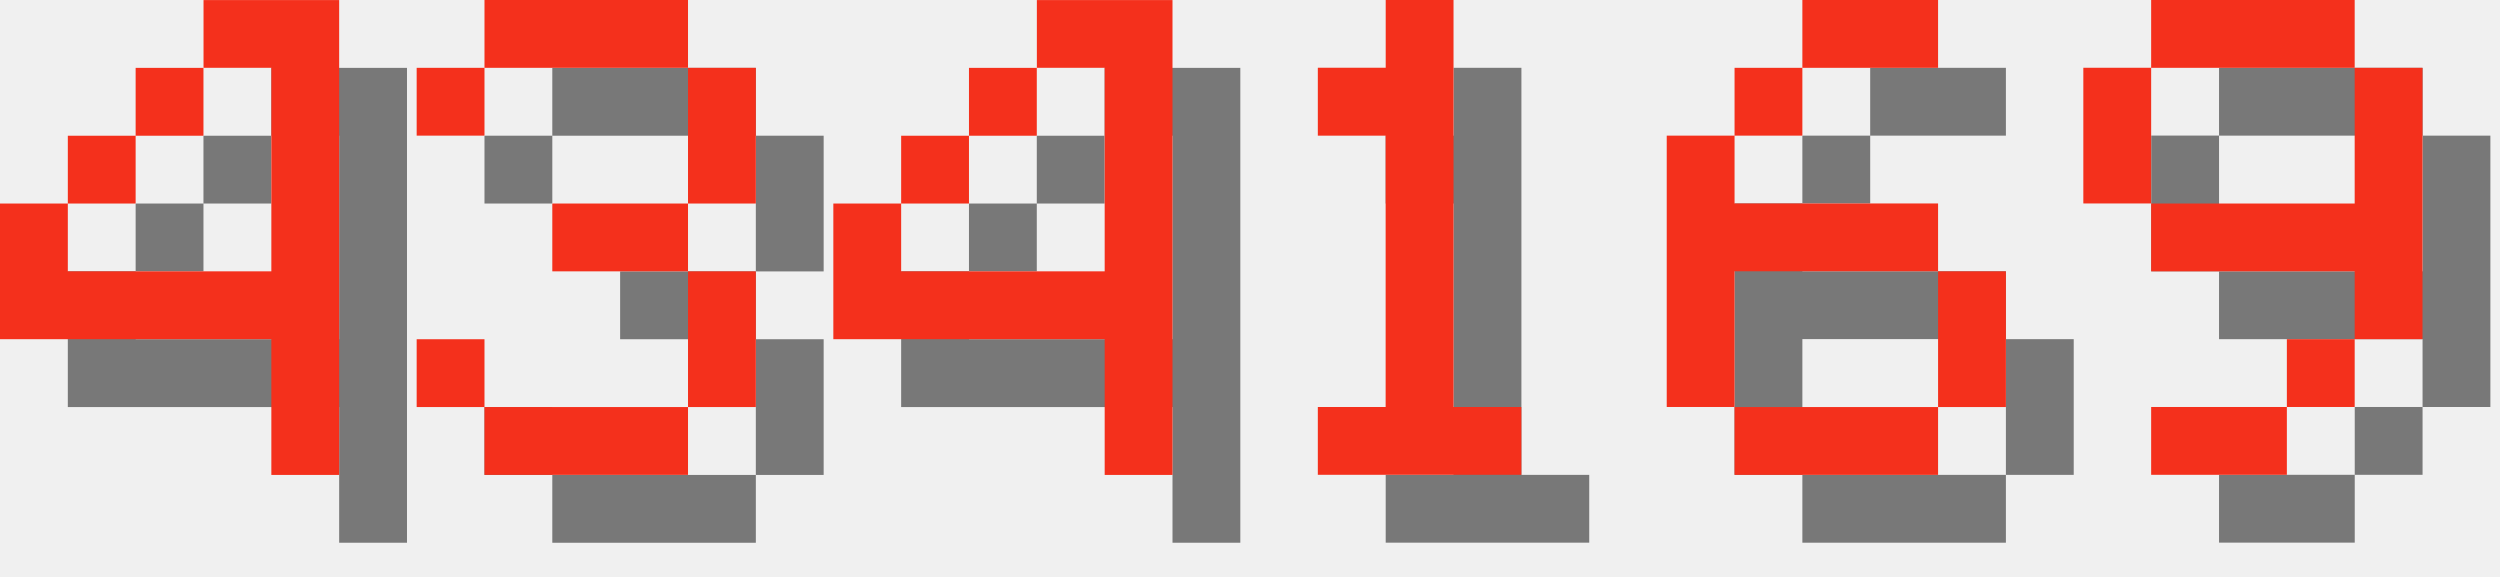
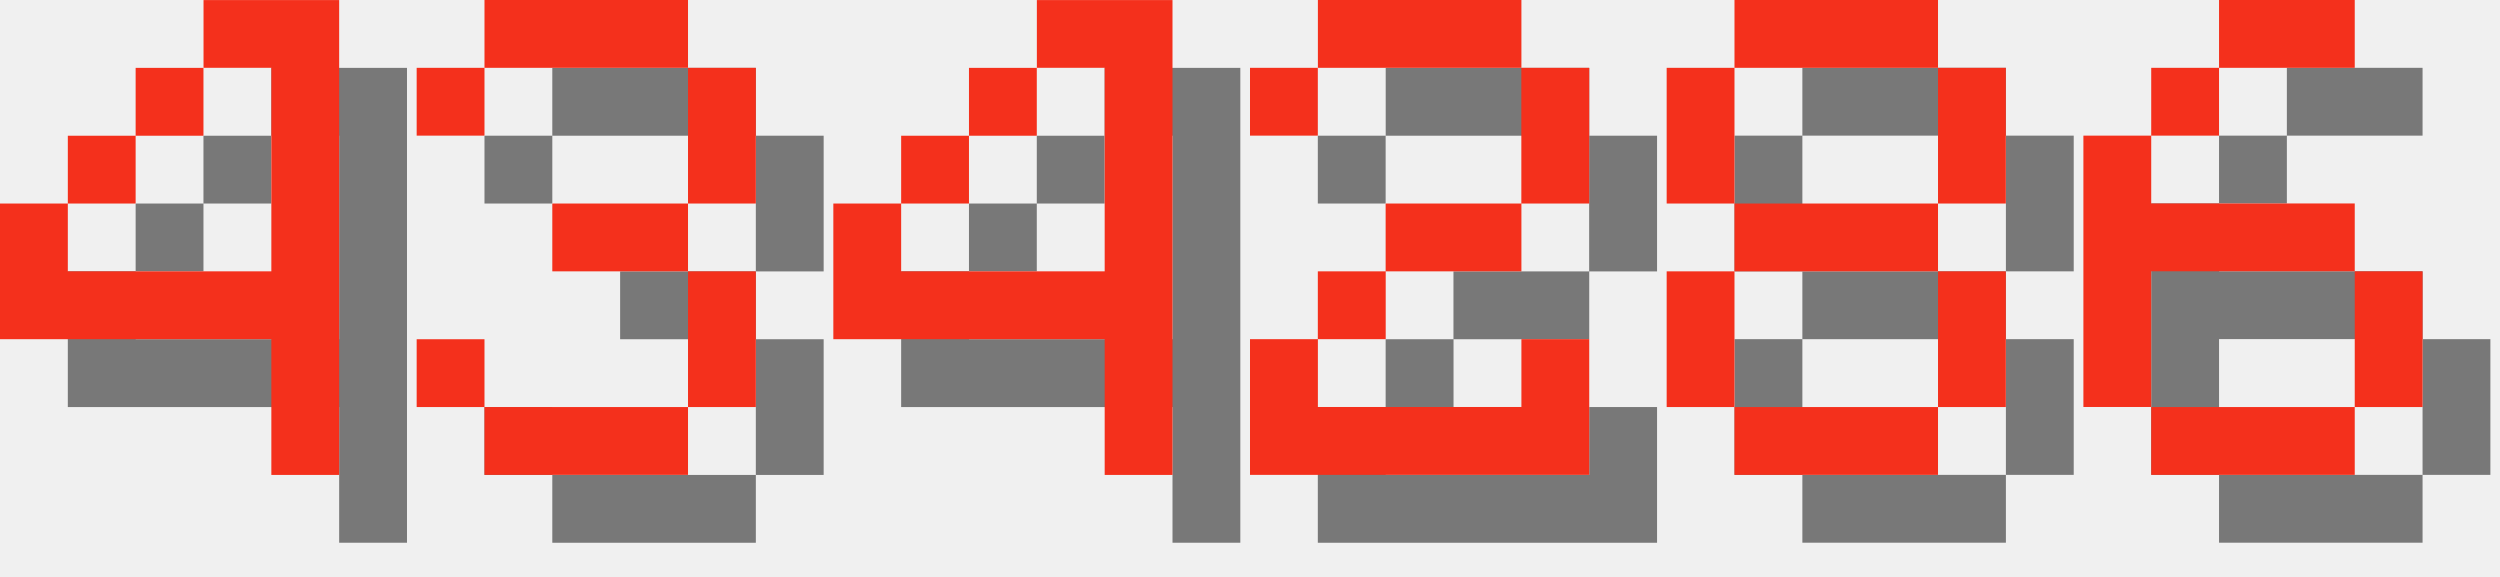
<svg xmlns="http://www.w3.org/2000/svg" version="1.1" width="156.0" height="36">
  <style>
        .text-foreground {
            fill: #F4301C;
        }
        .text-shadow {
            fill: #000000;
            fill-opacity: 0.5;
        }
    </style>
  <g class="digit" id="digit_4" transform="translate(0.0, 0), scale(4)">
    <path id="digit_4_shadow" class="text-shadow" d="m4.233 1.058v1.058h1.058v3.175h-3.175v-1.058h-1.058v2.117h4.233v2.117h1.058v-7.408h-2.117zm-2.117 3.175h1.058v-1.058h-1.058v1.058zm1.058-1.058h1.058v-1.058h-1.058v1.058z" fill-opacity=".5" style="paint-order:stroke fill markers" />
    <path id="digit_4_fg" class="text-foreground" d="m3.175 0v1.058h1.058v3.175h-3.175v-1.058h-1.058v2.117h4.233v2.117h1.058v-7.408h-2.117zm-2.117 3.175h1.058v-1.058h-1.058v1.058zm1.058-1.058h1.058v-1.058h-1.058v1.058z" fill="#fff" style="paint-order:stroke fill markers" />
  </g>
  <g class="digit" id="digit_3" transform="translate(26.0, 0), scale(4)">
    <path id="digit_3_shadow" class="text-shadow" d="m1.058 2.117v1.058h1.058v-1.058h3.175v2.117h-2.117v1.058h2.117v2.117h-3.175v-1.058h-1.058v1.058h1.058v1.058h3.175v-1.058h1.058v-2.117h-1.058v-1.058h1.058v-2.117h-1.058v-1.058h-3.175v1.058h-1.058z" fill-opacity=".5" style="paint-order:stroke fill markers" />
    <path id="digit_3_fg" class="text-foreground" d="m0 1.058v1.058h1.058v-1.058h3.175v2.117h-2.117v1.058h2.117v2.117h-3.175v-1.058h-1.058v1.058h1.058v1.058h3.175v-1.058h1.058v-2.117h-1.058v-1.058h1.058v-2.117h-1.058v-1.058h-3.175v1.058h-1.058z" fill="#fff" style="paint-order:stroke fill markers" />
  </g>
  <g class="digit" id="digit_4" transform="translate(52.0, 0), scale(4)">
    <path id="digit_4_shadow" class="text-shadow" d="m4.233 1.058v1.058h1.058v3.175h-3.175v-1.058h-1.058v2.117h4.233v2.117h1.058v-7.408h-2.117zm-2.117 3.175h1.058v-1.058h-1.058v1.058zm1.058-1.058h1.058v-1.058h-1.058v1.058z" fill-opacity=".5" style="paint-order:stroke fill markers" />
    <path id="digit_4_fg" class="text-foreground" d="m3.175 0v1.058h1.058v3.175h-3.175v-1.058h-1.058v2.117h4.233v2.117h1.058v-7.408h-2.117zm-2.117 3.175h1.058v-1.058h-1.058v1.058zm1.058-1.058h1.058v-1.058h-1.058v1.058z" fill="#fff" style="paint-order:stroke fill markers" />
  </g>
-   <g class="digit" id="digit_1" transform="translate(78.0, 0), scale(4)">
-     <path id="digit_1_shadow" class="text-shadow" d="m2.117 2.117v1.058h1.058v4.233h-1.058v1.058h3.175v-1.058h-1.058v-6.35h-1.058v1.058h-1.058z" fill-opacity=".5" style="paint-order:stroke fill markers" />
-     <path id="digit_1_fg" class="text-foreground" d="m1.058 1.058v1.058h1.058v4.233h-1.058v1.058h3.175v-1.058h-1.058v-6.35h-1.058v1.058h-1.058z" fill="#fff" style="paint-order:stroke fill markers" />
+   <g class="digit" id="digit_2" transform="translate(78.0, 0), scale(4)">
+     <path id="digit_2_shadow" class="text-shadow" d="m1.058 2.117v1.058h1.058v-1.058h3.175v2.117h-2.117v1.058h-1.058v1.058h-1.058v2.117h5.292v-2.117h-1.058v1.058h-3.175v-1.058h1.058v-1.058h2.117v-1.058h1.058v-2.117h-1.058v-1.058h-3.175v1.058h-1.058z" fill-opacity=".5" style="paint-order:stroke fill markers" />
+     <path id="digit_2_fg" class="text-foreground" d="m0 1.058v1.058h1.058v-1.058h3.175v2.117h-2.117v1.058h-1.058v1.058h-1.058v2.117h5.292v-2.117h-1.058v1.058h-3.175v-1.058h1.058v-1.058h2.117v-1.058h1.058v-2.117h-1.058v-1.058h-3.175v1.058h-1.058z" fill="#fff" style="paint-order:stroke fill markers" />
  </g>
-   <g class="digit" id="digit_6" transform="translate(104.0, 0), scale(4)">
+   <g class="digit" id="digit_8" transform="translate(104.0, 0), scale(4)">
+     <path id="digit_8_shadow" class="text-shadow" d="m2.117 1.058v1.058h3.175v-1.058h-3.175zm3.175 1.058v2.117h1.058v-2.117h-1.058zm0 2.117h-3.175v1.058h3.175v-1.058zm0 1.058v2.117h1.058v-2.117h-1.058zm0 2.117h-3.175v1.058h3.175v-1.058zm-3.175 0v-2.117h-1.058v2.117h1.058zm0-3.175v-2.117h-1.058v2.117h1.058z" fill-opacity=".5" style="paint-order:stroke fill markers" />
+     <path id="digit_8_fg" class="text-foreground" d="m1.058 0v1.058h3.175v-1.058h-3.175zm3.175 1.058v2.117h1.058v-2.117h-1.058zm0 2.117h-3.175v1.058h3.175v-1.058zm0 1.058v2.117h1.058v-2.117h-1.058zm0 2.117h-3.175v1.058h3.175v-1.058zm-3.175 0v-2.117h-1.058v2.117h1.058zm0-3.175v-2.117h-1.058v2.117h1.058z" fill="#fff" style="paint-order:stroke fill markers" />
+   </g>
+   <g class="digit" id="digit_6" transform="translate(130.0, 0), scale(4)">
    <path id="digit_6_shadow" class="text-shadow" d="m3.175 1.058v1.058h2.117v-1.058h-2.117zm0 1.058h-1.058v1.058h1.058v-1.058zm-1.058 1.058h-1.058v4.233h1.058v-2.117h3.175v-1.058h-3.175v-1.058zm3.175 2.117v2.117h1.058v-2.117h-1.058zm0 2.117h-3.175v1.058h3.175v-1.058z" fill-opacity=".5" style="paint-order:stroke fill markers" />
    <path id="digit_6_fg" class="text-foreground" d="m2.117 0v1.058h2.117v-1.058h-2.117zm0 1.058h-1.058v1.058h1.058v-1.058zm-1.058 1.058h-1.058v4.233h1.058v-2.117h3.175v-1.058h-3.175v-1.058zm3.175 2.117v2.117h1.058v-2.117h-1.058zm0 2.117h-3.175v1.058h3.175v-1.058z" fill="#fff" style="paint-order:stroke fill markers" />
  </g>
-   <g class="digit" id="digit_9" transform="translate(130.0, 0), scale(4)">
-     <path id="digit_9_shadow" class="text-shadow" d="m2.117 1.058v1.058h3.175v-1.058h-3.175zm3.175 1.058v2.117h-3.175v1.058h3.175v1.058h1.058v-4.233h-1.058zm0 4.233h-1.058v1.058h1.058v-1.058zm-1.058 1.058h-2.117v1.058h2.117v-1.058zm-2.117-3.175v-2.117h-1.058v2.117h1.058z" fill-opacity=".5" style="paint-order:stroke fill markers" />
-     <path id="digit_9_fg" class="text-foreground" d="m1.058 0v1.058h3.175v-1.058h-3.175zm3.175 1.058v2.117h-3.175v1.058h3.175v1.058h1.058v-4.233h-1.058zm0 4.233h-1.058v1.058h1.058v-1.058zm-1.058 1.058h-2.117v1.058h2.117v-1.058zm-2.117-3.175v-2.117h-1.058v2.117h1.058z" fill="#fff" style="paint-order:stroke fill markers" />
-   </g>
</svg>
